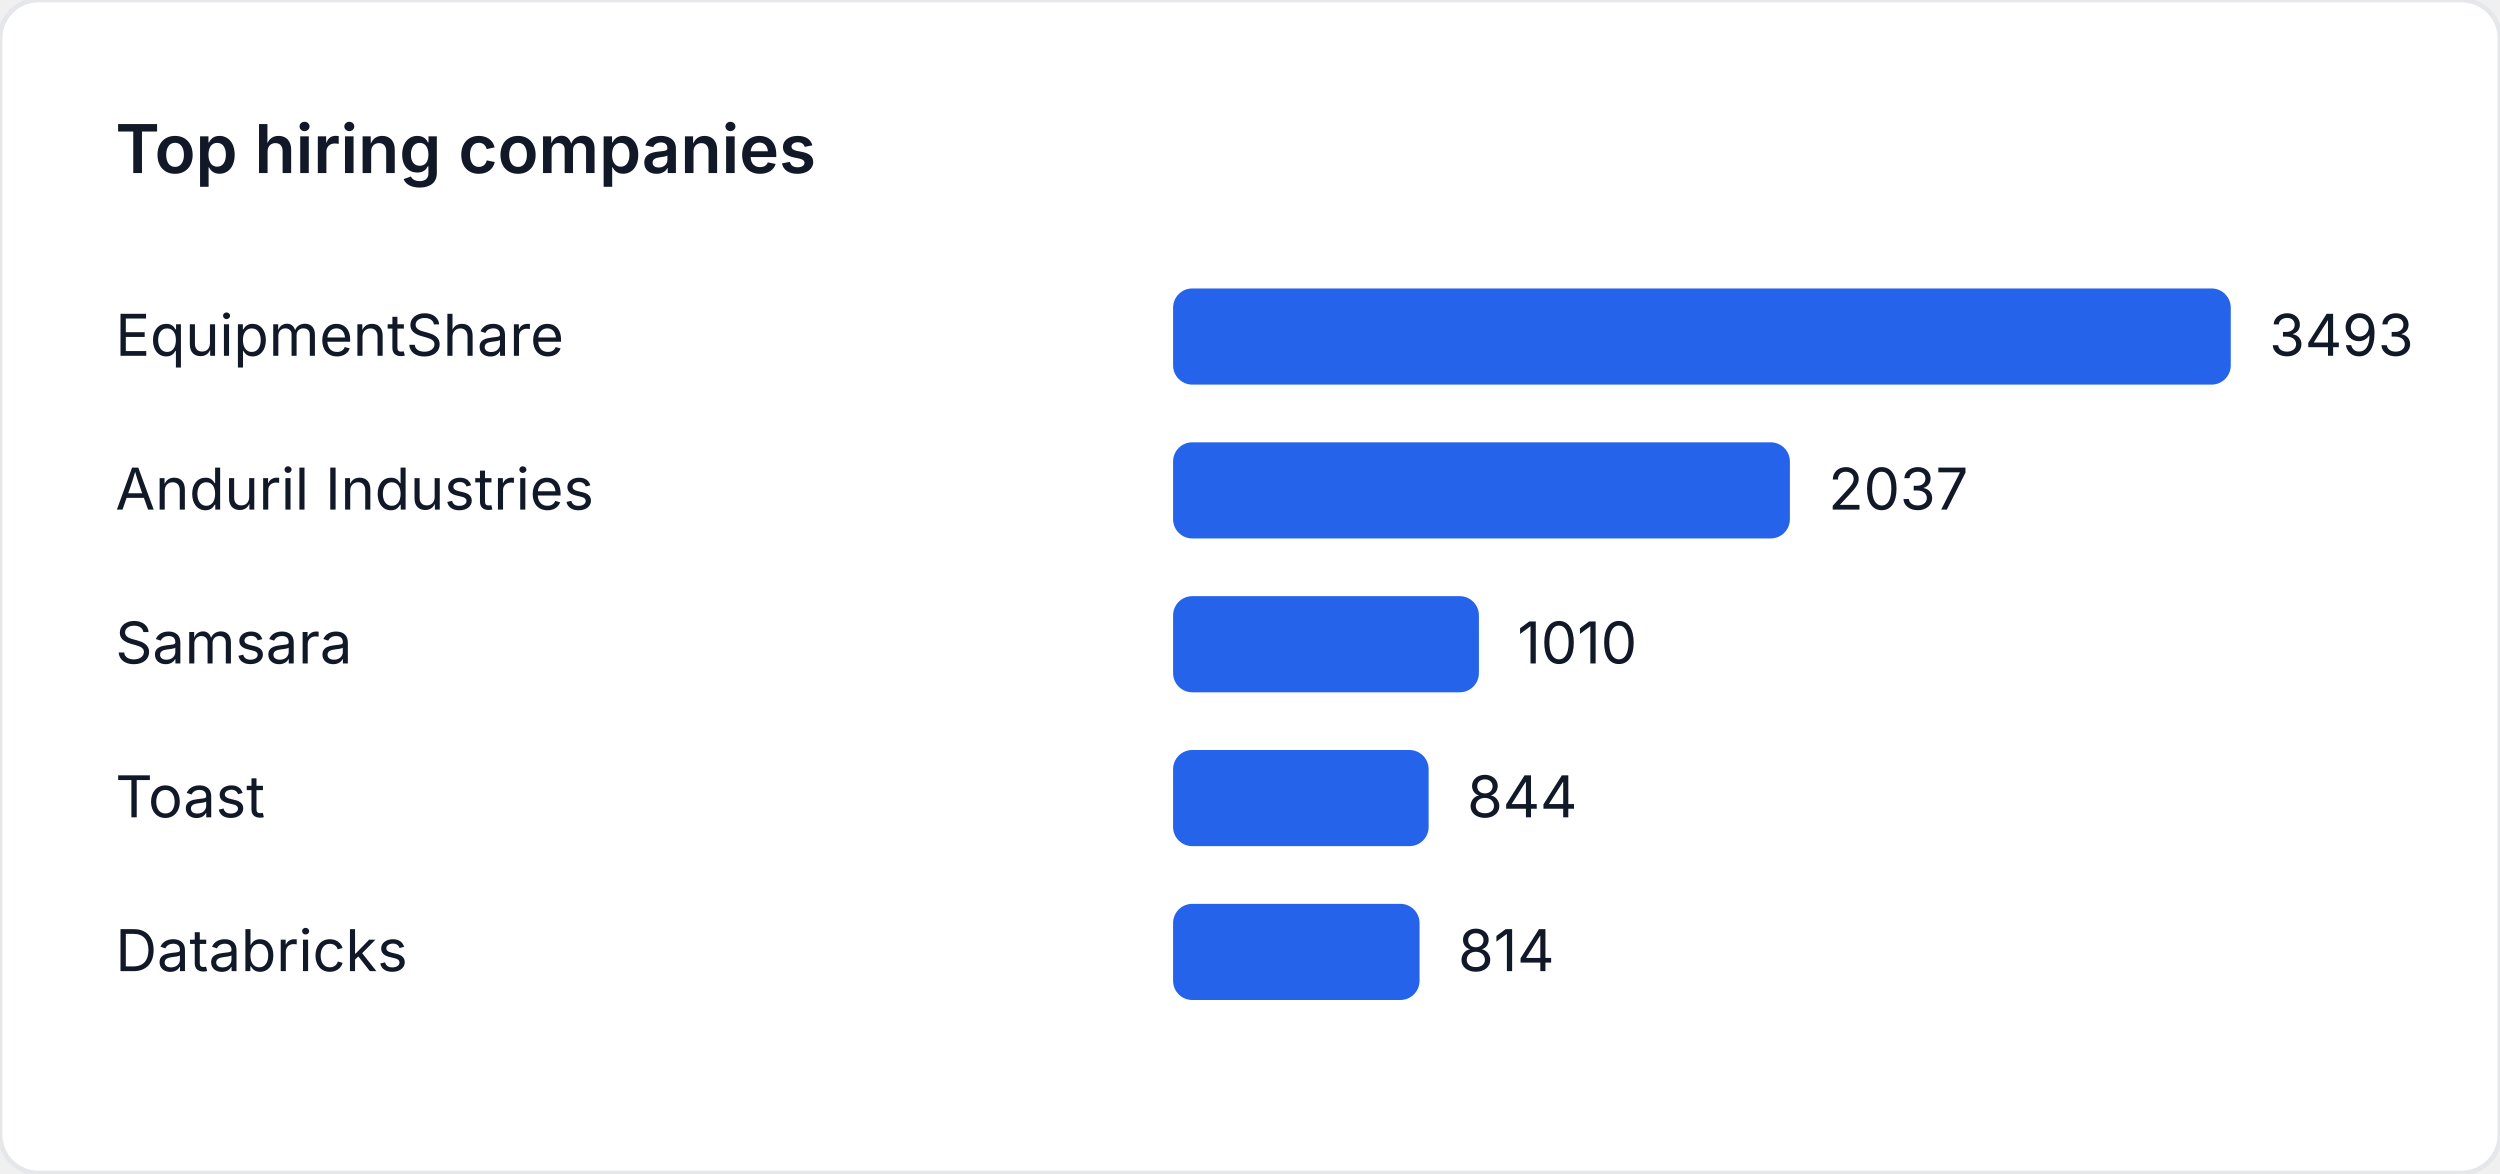
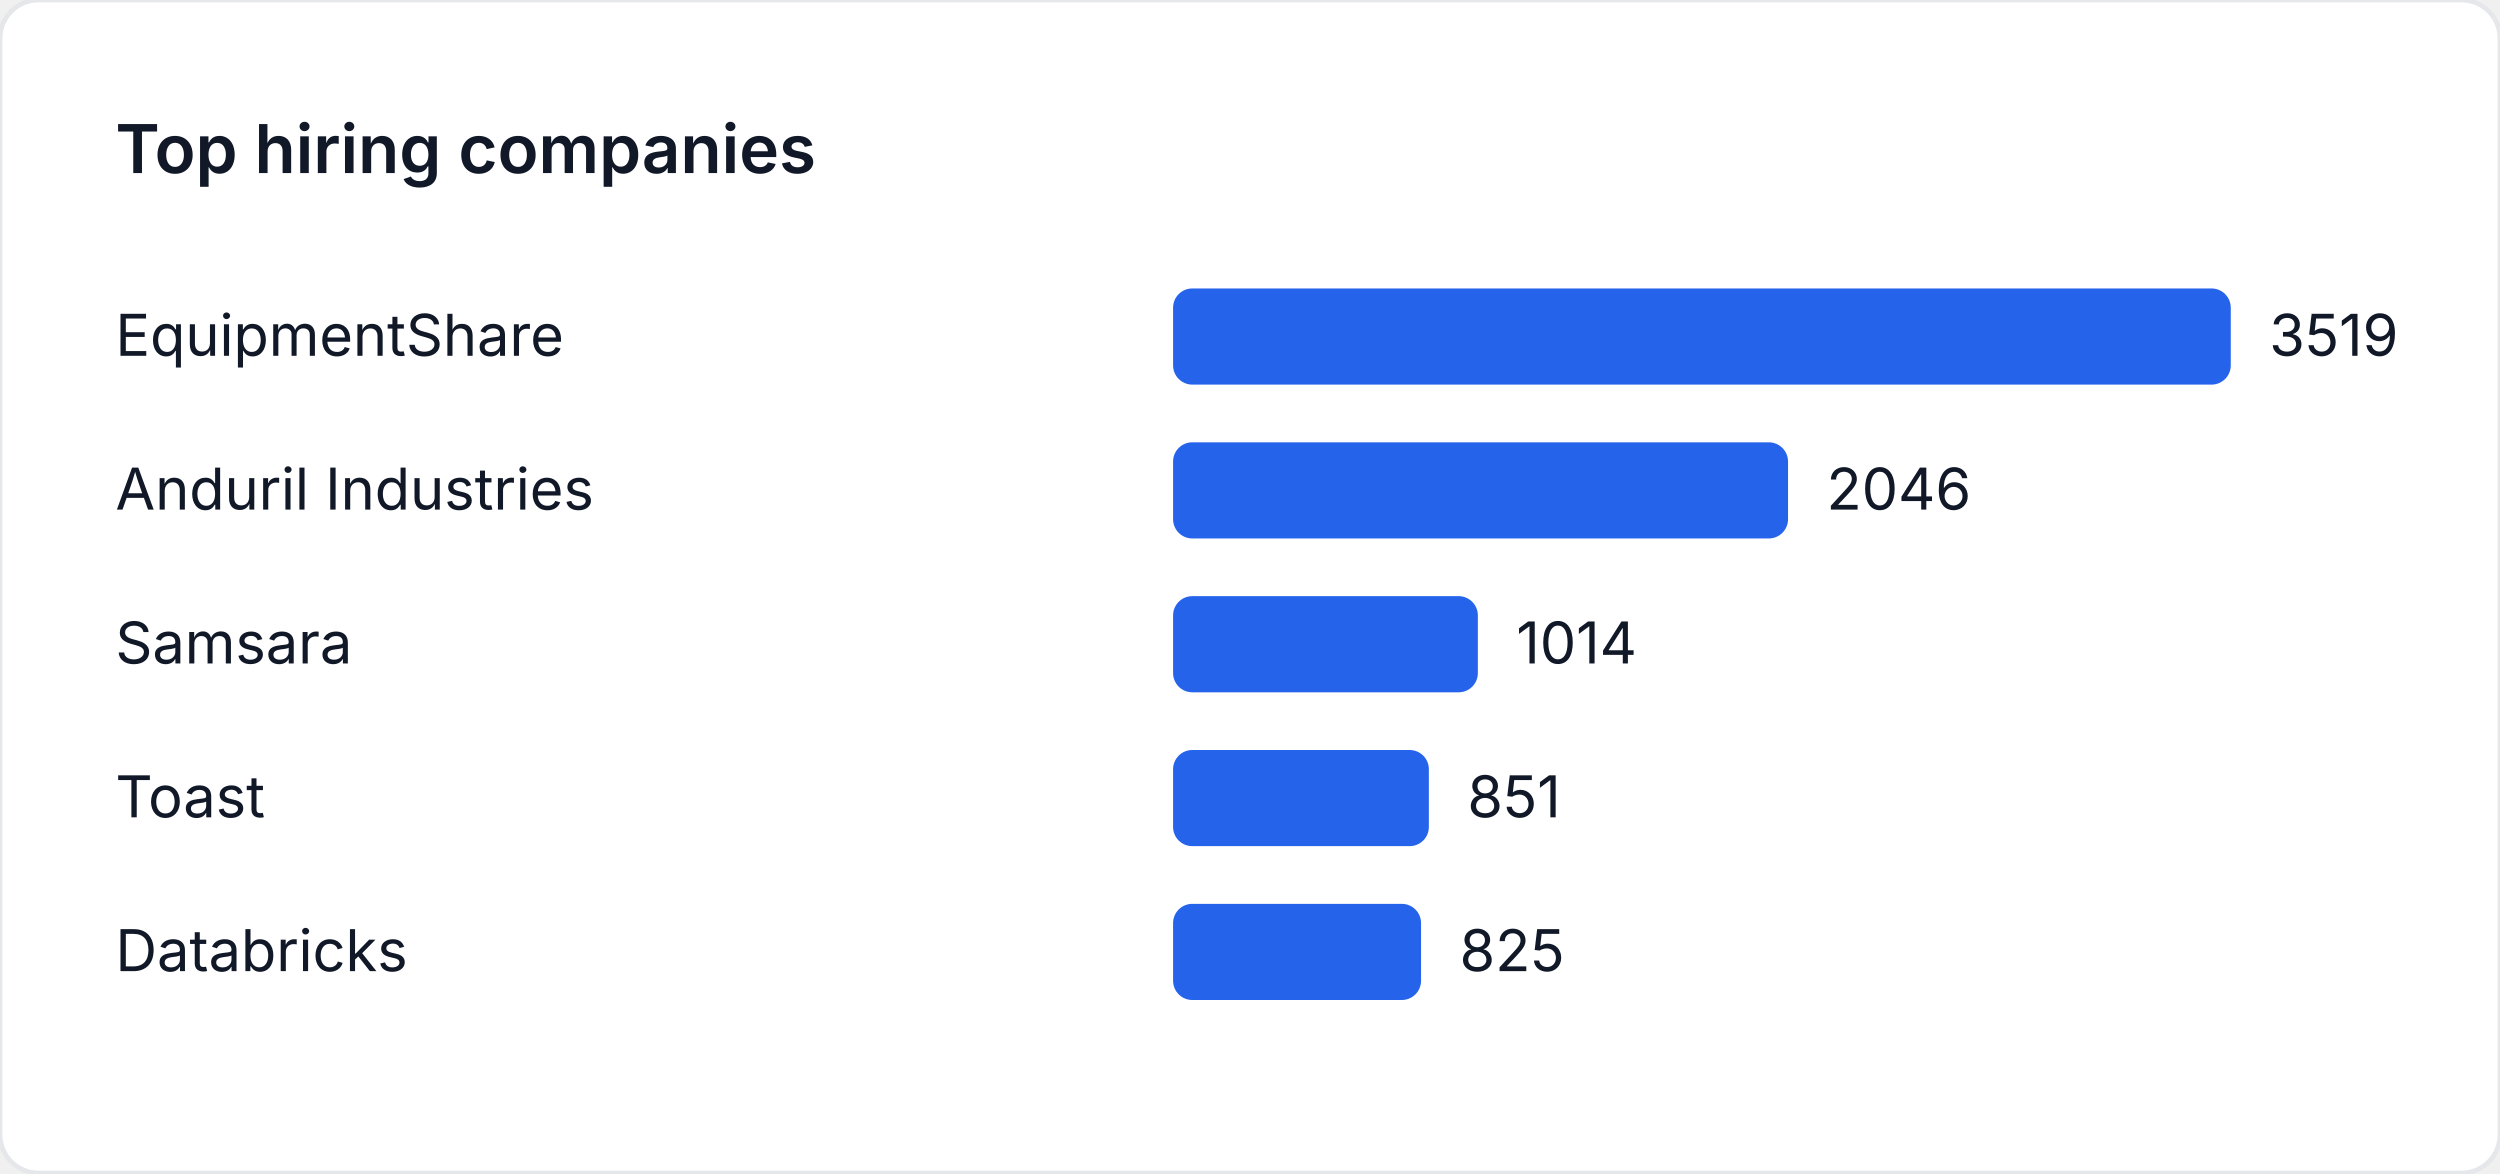
<svg xmlns="http://www.w3.org/2000/svg" width="520" height="244" viewBox="0 0 520 244" role="img" aria-label="Top hiring companies">
  <style>
    text { font-family: "Inter", "Segoe UI", sans-serif; font-size: 12px; fill: #111827; }
    .title { font-size: 14px; font-weight: 600; }
  </style>
  <rect width="520" height="244" fill="#ffffff" rx="8" ry="8" stroke="#e5e7eb" />
  <text class="title" x="24" y="36">Top hiring companies</text>
  <text x="24" y="74">EquipmentShare</text>
  <rect x="244" y="60" width="220" height="20" fill="#2563eb" rx="4" />
-   <text x="472" y="74">3493</text>
+   <text x="472" y="74">3519</text>
  <text x="24" y="106">Anduril Industries</text>
-   <rect x="244" y="92" width="128.297" height="20" fill="#2563eb" rx="4" />
-   <text x="380.297" y="106">2037</text>
+   <rect x="244" y="92" width="127.911" height="20" fill="#2563eb" rx="4" />
+   <text x="379.911" y="106">2046</text>
  <text x="24" y="138">Samsara</text>
-   <rect x="244" y="124" width="63.613" height="20" fill="#2563eb" rx="4" />
-   <text x="315.613" y="138">1010</text>
+   <rect x="244" y="124" width="63.393" height="20" fill="#2563eb" rx="4" />
+   <text x="315.393" y="138">1014</text>
  <text x="24" y="170">Toast</text>
-   <rect x="244" y="156" width="53.158" height="20" fill="#2563eb" rx="4" />
-   <text x="305.158" y="170">844</text>
+   <rect x="244" y="156" width="53.203" height="20" fill="#2563eb" rx="4" />
+   <text x="305.203" y="170">851</text>
  <text x="24" y="202">Databricks</text>
-   <rect x="244" y="188" width="51.268" height="20" fill="#2563eb" rx="4" />
-   <text x="303.268" y="202">814</text>
+   <rect x="244" y="188" width="51.577" height="20" fill="#2563eb" rx="4" />
+   <text x="303.577" y="202">825</text>
</svg>
